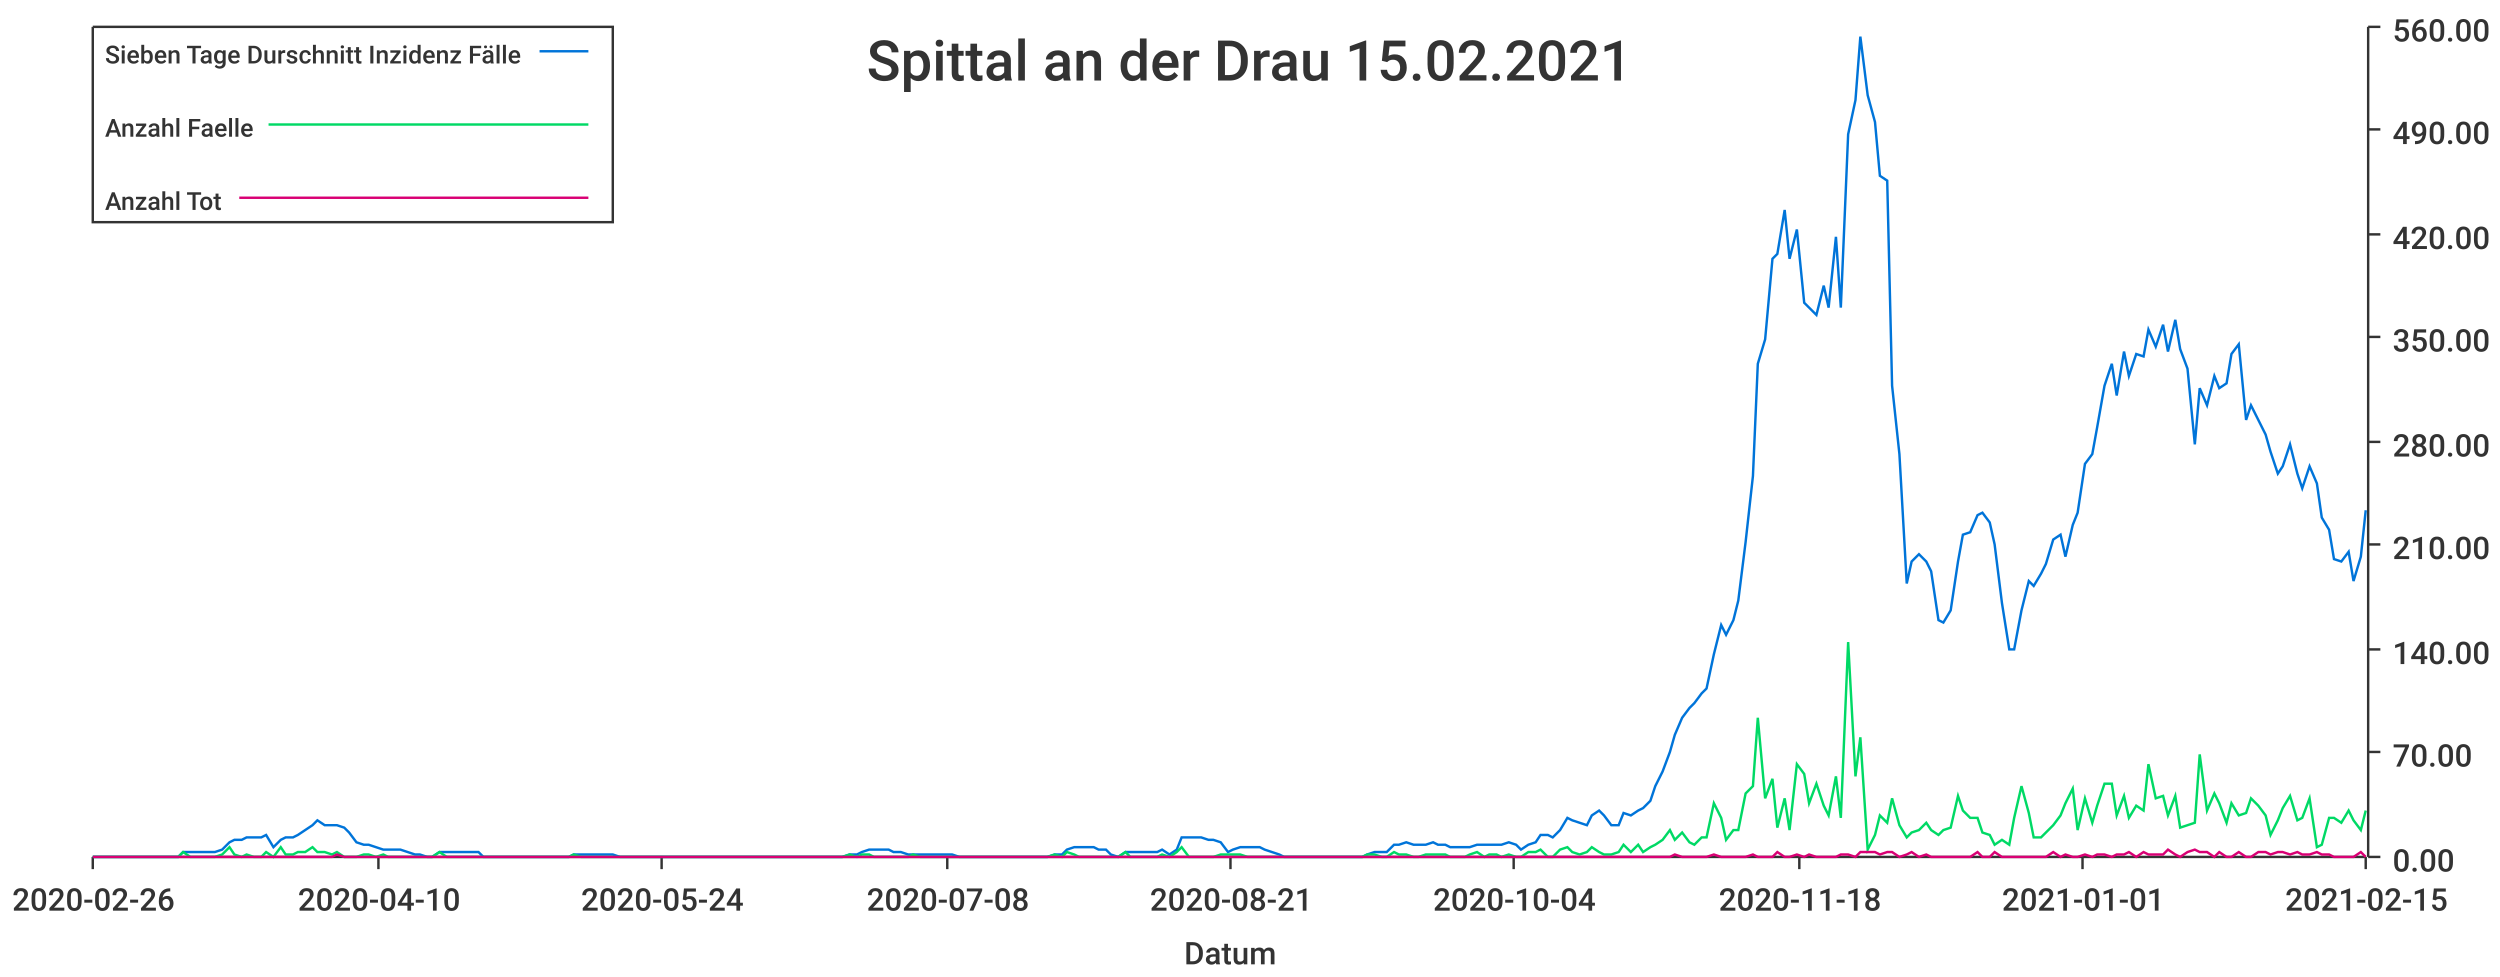
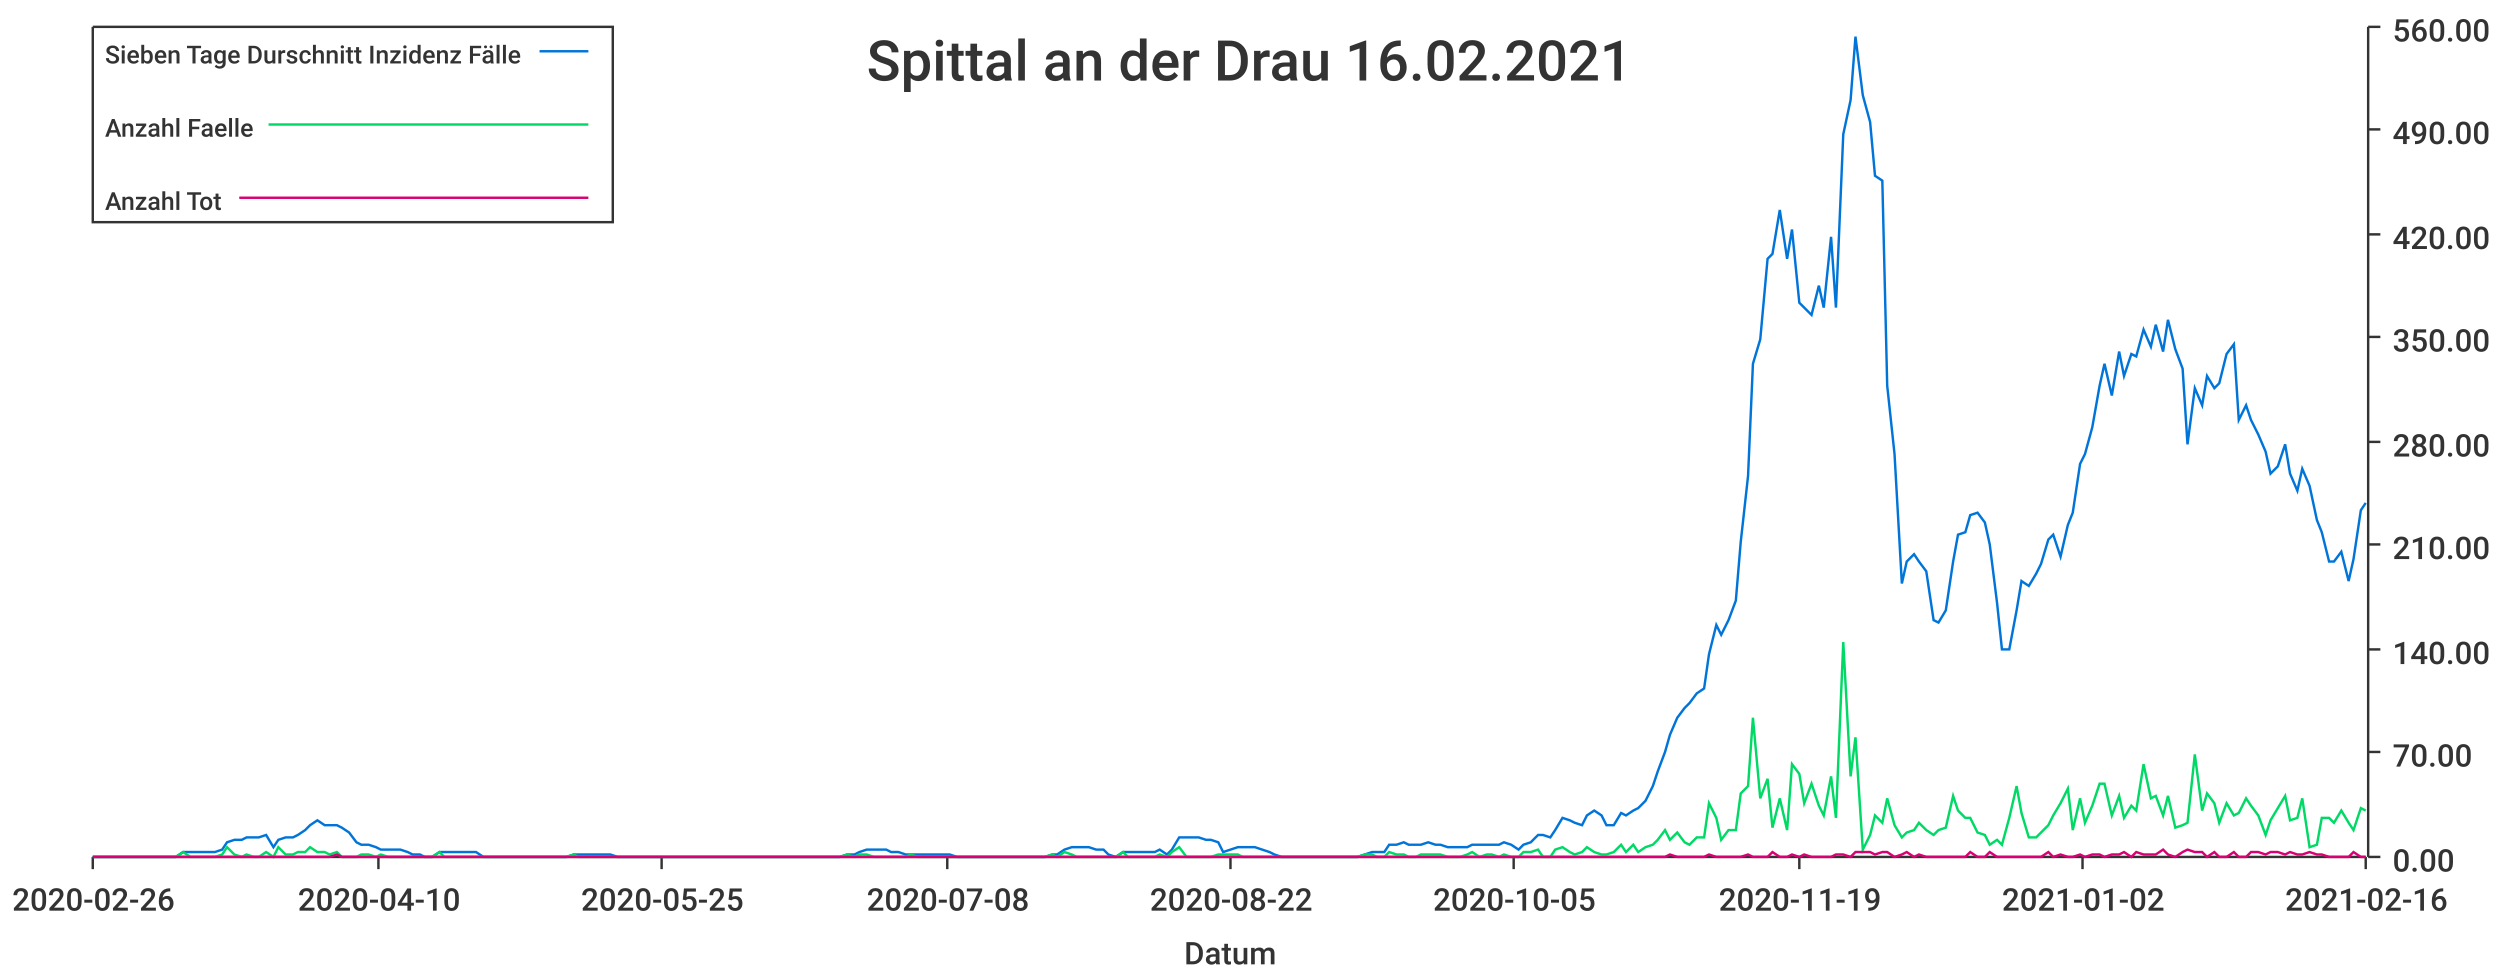
<svg xmlns="http://www.w3.org/2000/svg" width="1024" height="400">\n<path d="M 0 0 L 1024 0 L 1024 400 L 0 400 L 0 0" style="stroke-width:0;stroke:rgba(255,255,255,1.0);fill:rgba(255,255,255,1.0)" />
  <path d="M 38 11 L 969 11 L 969 351 L 38 351 L 38 11" style="stroke-width:0;stroke:rgba(255,255,255,1.0);fill:rgba(255,255,255,1.0)" />
  <path d="M 38 351 L 969 351" style="stroke-width:1;stroke:rgba(51,51,51,1.0);fill:none" />
  <path d="M 38 351 L 38 356" style="stroke-width:1;stroke:rgba(51,51,51,1.0);fill:none" />
  <text x="5" y="373" style="stroke-width:0;stroke:none;fill:rgba(51,51,51,1.0);font-size:12.8px;font-family:'Roboto Medium',sans-serif">2020-02-26</text>
  <path d="M 155 351 L 155 356" style="stroke-width:1;stroke:rgba(51,51,51,1.0);fill:none" />
  <text x="122" y="373" style="stroke-width:0;stroke:none;fill:rgba(51,51,51,1.0);font-size:12.8px;font-family:'Roboto Medium',sans-serif">2020-04-10</text>
  <path d="M 271 351 L 271 356" style="stroke-width:1;stroke:rgba(51,51,51,1.0);fill:none" />
-   <text x="238" y="373" style="stroke-width:0;stroke:none;fill:rgba(51,51,51,1.0);font-size:12.8px;font-family:'Roboto Medium',sans-serif">2020-05-24</text>
+   <text x="238" y="373" style="stroke-width:0;stroke:none;fill:rgba(51,51,51,1.0);font-size:12.8px;font-family:'Roboto Medium',sans-serif">2020-05-25</text>
  <path d="M 388 351 L 388 356" style="stroke-width:1;stroke:rgba(51,51,51,1.0);fill:none" />
  <text x="355" y="373" style="stroke-width:0;stroke:none;fill:rgba(51,51,51,1.0);font-size:12.8px;font-family:'Roboto Medium',sans-serif">2020-07-08</text>
  <path d="M 504 351 L 504 356" style="stroke-width:1;stroke:rgba(51,51,51,1.0);fill:none" />
-   <text x="471" y="373" style="stroke-width:0;stroke:none;fill:rgba(51,51,51,1.0);font-size:12.8px;font-family:'Roboto Medium',sans-serif">2020-08-21</text>
+   <text x="471" y="373" style="stroke-width:0;stroke:none;fill:rgba(51,51,51,1.0);font-size:12.8px;font-family:'Roboto Medium',sans-serif">2020-08-22</text>
  <path d="M 620 351 L 620 356" style="stroke-width:1;stroke:rgba(51,51,51,1.0);fill:none" />
-   <text x="587" y="373" style="stroke-width:0;stroke:none;fill:rgba(51,51,51,1.0);font-size:12.8px;font-family:'Roboto Medium',sans-serif">2020-10-04</text>
+   <text x="587" y="373" style="stroke-width:0;stroke:none;fill:rgba(51,51,51,1.0);font-size:12.8px;font-family:'Roboto Medium',sans-serif">2020-10-05</text>
  <path d="M 737 351 L 737 356" style="stroke-width:1;stroke:rgba(51,51,51,1.0);fill:none" />
-   <text x="704" y="373" style="stroke-width:0;stroke:none;fill:rgba(51,51,51,1.0);font-size:12.8px;font-family:'Roboto Medium',sans-serif">2020-11-18</text>
+   <text x="704" y="373" style="stroke-width:0;stroke:none;fill:rgba(51,51,51,1.0);font-size:12.8px;font-family:'Roboto Medium',sans-serif">2020-11-19</text>
  <path d="M 853 351 L 853 356" style="stroke-width:1;stroke:rgba(51,51,51,1.0);fill:none" />
-   <text x="820" y="373" style="stroke-width:0;stroke:none;fill:rgba(51,51,51,1.0);font-size:12.8px;font-family:'Roboto Medium',sans-serif">2021-01-01</text>
+   <text x="820" y="373" style="stroke-width:0;stroke:none;fill:rgba(51,51,51,1.0);font-size:12.8px;font-family:'Roboto Medium',sans-serif">2021-01-02</text>
  <path d="M 969 351 L 969 356" style="stroke-width:1;stroke:rgba(51,51,51,1.0);fill:none" />
-   <text x="936" y="373" style="stroke-width:0;stroke:none;fill:rgba(51,51,51,1.0);font-size:12.8px;font-family:'Roboto Medium',sans-serif">2021-02-15</text>
+   <text x="936" y="373" style="stroke-width:0;stroke:none;fill:rgba(51,51,51,1.0);font-size:12.8px;font-family:'Roboto Medium',sans-serif">2021-02-16</text>
  <text x="485" y="395" style="stroke-width:0;stroke:none;fill:rgba(51,51,51,1.0);font-size:12.8px;font-family:'Roboto Medium',sans-serif">Datum</text>
  <path d="M 970 351 L 970 11" style="stroke-width:1;stroke:rgba(51,51,51,1.0);fill:none" />
  <path d="M 970 351 L 975 351" style="stroke-width:1;stroke:rgba(51,51,51,1.0);fill:none" />
  <text x="980" y="357" style="stroke-width:0;stroke:none;fill:rgba(51,51,51,1.0);font-size:12.8px;font-family:'Roboto Medium',sans-serif">0.00</text>
  <path d="M 970 308 L 975 308" style="stroke-width:1;stroke:rgba(51,51,51,1.0);fill:none" />
  <text x="980" y="314" style="stroke-width:0;stroke:none;fill:rgba(51,51,51,1.0);font-size:12.8px;font-family:'Roboto Medium',sans-serif">70.00</text>
  <path d="M 970 266 L 975 266" style="stroke-width:1;stroke:rgba(51,51,51,1.0);fill:none" />
  <text x="980" y="272" style="stroke-width:0;stroke:none;fill:rgba(51,51,51,1.0);font-size:12.8px;font-family:'Roboto Medium',sans-serif">140.00</text>
  <path d="M 970 223 L 975 223" style="stroke-width:1;stroke:rgba(51,51,51,1.0);fill:none" />
  <text x="980" y="229" style="stroke-width:0;stroke:none;fill:rgba(51,51,51,1.0);font-size:12.8px;font-family:'Roboto Medium',sans-serif">210.00</text>
  <path d="M 970 181 L 975 181" style="stroke-width:1;stroke:rgba(51,51,51,1.0);fill:none" />
  <text x="980" y="187" style="stroke-width:0;stroke:none;fill:rgba(51,51,51,1.0);font-size:12.8px;font-family:'Roboto Medium',sans-serif">280.00</text>
  <path d="M 970 138 L 975 138" style="stroke-width:1;stroke:rgba(51,51,51,1.0);fill:none" />
  <text x="980" y="144" style="stroke-width:0;stroke:none;fill:rgba(51,51,51,1.0);font-size:12.8px;font-family:'Roboto Medium',sans-serif">350.00</text>
  <path d="M 970 96 L 975 96" style="stroke-width:1;stroke:rgba(51,51,51,1.0);fill:none" />
  <text x="980" y="102" style="stroke-width:0;stroke:none;fill:rgba(51,51,51,1.0);font-size:12.8px;font-family:'Roboto Medium',sans-serif">420.00</text>
  <path d="M 970 53 L 975 53" style="stroke-width:1;stroke:rgba(51,51,51,1.0);fill:none" />
  <text x="980" y="59" style="stroke-width:0;stroke:none;fill:rgba(51,51,51,1.0);font-size:12.8px;font-family:'Roboto Medium',sans-serif">490.00</text>
  <path d="M 970 11 L 975 11" style="stroke-width:1;stroke:rgba(51,51,51,1.0);fill:none" />
  <text x="980" y="17" style="stroke-width:0;stroke:none;fill:rgba(51,51,51,1.0);font-size:12.8px;font-family:'Roboto Medium',sans-serif">560.00</text>
-   <path d="M 38 351 L 41 351 L 44 351 L 46 351 L 49 351 L 52 351 L 54 351 L 57 351 L 59 351 L 62 351 L 65 351 L 67 351 L 70 351 L 73 351 L 75 349 L 78 349 L 80 349 L 83 349 L 86 349 L 88 349 L 91 348 L 94 345 L 96 344 L 99 344 L 101 343 L 104 343 L 107 343 L 109 342 L 112 347 L 115 344 L 117 343 L 120 343 L 122 342 L 125 340 L 128 338 L 130 336 L 133 338 L 136 338 L 138 338 L 141 339 L 143 341 L 146 345 L 149 346 L 151 346 L 154 347 L 157 348 L 159 348 L 162 348 L 164 348 L 167 349 L 170 350 L 172 350 L 175 351 L 177 351 L 180 349 L 183 349 L 185 349 L 188 349 L 191 349 L 193 349 L 196 349 L 198 351 L 201 351 L 204 351 L 206 351 L 209 351 L 212 351 L 214 351 L 217 351 L 219 351 L 222 351 L 225 351 L 227 351 L 230 351 L 233 351 L 235 350 L 238 350 L 240 350 L 243 350 L 246 350 L 248 350 L 251 350 L 254 351 L 256 351 L 259 351 L 261 351 L 264 351 L 267 351 L 269 351 L 272 351 L 275 351 L 277 351 L 280 351 L 282 351 L 285 351 L 288 351 L 290 351 L 293 351 L 296 351 L 298 351 L 301 351 L 303 351 L 306 351 L 309 351 L 311 351 L 314 351 L 316 351 L 319 351 L 322 351 L 324 351 L 327 351 L 330 351 L 332 351 L 335 351 L 337 351 L 340 351 L 343 351 L 345 351 L 348 350 L 351 350 L 353 349 L 356 348 L 358 348 L 361 348 L 364 348 L 366 349 L 369 349 L 372 350 L 374 350 L 377 350 L 379 350 L 382 350 L 385 350 L 387 350 L 390 350 L 393 351 L 395 351 L 398 351 L 400 351 L 403 351 L 406 351 L 408 351 L 411 351 L 414 351 L 416 351 L 419 351 L 421 351 L 424 351 L 427 351 L 429 351 L 432 350 L 435 350 L 437 348 L 440 347 L 442 347 L 445 347 L 448 347 L 450 348 L 453 348 L 455 350 L 458 351 L 461 349 L 463 349 L 466 349 L 469 349 L 471 349 L 474 349 L 476 348 L 479 350 L 482 348 L 484 343 L 487 343 L 490 343 L 492 343 L 495 344 L 497 344 L 500 345 L 503 349 L 505 348 L 508 347 L 511 347 L 513 347 L 516 347 L 518 348 L 521 349 L 524 350 L 526 351 L 529 351 L 532 351 L 534 351 L 537 351 L 539 351 L 542 351 L 545 351 L 547 351 L 550 351 L 553 351 L 555 351 L 558 351 L 560 350 L 563 349 L 566 349 L 568 349 L 571 346 L 573 346 L 576 345 L 579 346 L 581 346 L 584 346 L 587 345 L 589 346 L 592 346 L 594 347 L 597 347 L 600 347 L 602 347 L 605 346 L 608 346 L 610 346 L 613 346 L 615 346 L 618 345 L 621 346 L 623 348 L 626 346 L 629 345 L 631 342 L 634 342 L 636 343 L 639 340 L 642 335 L 644 336 L 647 337 L 650 338 L 652 334 L 655 332 L 657 334 L 660 338 L 663 338 L 665 333 L 668 334 L 671 332 L 673 331 L 676 328 L 678 322 L 681 316 L 684 308 L 686 301 L 689 294 L 692 290 L 694 288 L 697 284 L 699 282 L 702 268 L 705 256 L 707 260 L 710 254 L 712 246 L 715 222 L 718 195 L 720 149 L 723 139 L 726 106 L 728 104 L 731 86 L 733 106 L 736 94 L 739 124 L 741 126 L 744 129 L 747 117 L 749 126 L 752 97 L 754 126 L 757 55 L 760 41 L 762 15 L 765 39 L 768 50 L 770 72 L 773 74 L 775 158 L 778 186 L 781 239 L 783 230 L 786 227 L 789 230 L 791 234 L 794 254 L 796 255 L 799 250 L 802 230 L 804 219 L 807 218 L 810 211 L 812 210 L 815 214 L 817 223 L 820 247 L 823 266 L 825 266 L 828 250 L 831 238 L 833 240 L 836 235 L 838 231 L 841 221 L 844 219 L 846 228 L 849 215 L 851 210 L 854 190 L 857 186 L 859 175 L 862 158 L 865 149 L 867 162 L 870 144 L 872 154 L 875 145 L 878 146 L 880 135 L 883 142 L 886 133 L 888 144 L 891 131 L 893 143 L 896 151 L 899 182 L 901 159 L 904 166 L 907 154 L 909 159 L 912 157 L 914 145 L 917 141 L 920 172 L 922 166 L 925 172 L 928 178 L 930 185 L 933 194 L 935 191 L 938 182 L 941 194 L 943 200 L 946 191 L 949 198 L 951 212 L 954 217 L 956 229 L 959 230 L 962 226 L 964 238 L 967 228 L 969 209" style="stroke-width:1;stroke:rgba(0,116,217,1.0);fill:none" />
-   <path d="M 38 351 L 41 351 L 44 351 L 46 351 L 49 351 L 52 351 L 54 351 L 57 351 L 59 351 L 62 351 L 65 351 L 67 351 L 70 351 L 73 351 L 75 349 L 78 351 L 80 351 L 83 351 L 86 351 L 88 351 L 91 350 L 94 347 L 96 350 L 99 351 L 101 350 L 104 351 L 107 351 L 109 349 L 112 351 L 115 347 L 117 350 L 120 350 L 122 349 L 125 349 L 128 347 L 130 349 L 133 349 L 136 350 L 138 349 L 141 351 L 143 351 L 146 351 L 149 350 L 151 350 L 154 351 L 157 350 L 159 351 L 162 351 L 164 351 L 167 351 L 170 351 L 172 351 L 175 351 L 177 351 L 180 349 L 183 351 L 185 351 L 188 351 L 191 351 L 193 351 L 196 351 L 198 351 L 201 351 L 204 351 L 206 351 L 209 351 L 212 351 L 214 351 L 217 351 L 219 351 L 222 351 L 225 351 L 227 351 L 230 351 L 233 351 L 235 350 L 238 351 L 240 351 L 243 351 L 246 351 L 248 351 L 251 351 L 254 351 L 256 351 L 259 351 L 261 351 L 264 351 L 267 351 L 269 351 L 272 351 L 275 351 L 277 351 L 280 351 L 282 351 L 285 351 L 288 351 L 290 351 L 293 351 L 296 351 L 298 351 L 301 351 L 303 351 L 306 351 L 309 351 L 311 351 L 314 351 L 316 351 L 319 351 L 322 351 L 324 351 L 327 351 L 330 351 L 332 351 L 335 351 L 337 351 L 340 351 L 343 351 L 345 351 L 348 350 L 351 351 L 353 350 L 356 350 L 358 351 L 361 351 L 364 351 L 366 351 L 369 351 L 372 351 L 374 350 L 377 351 L 379 351 L 382 351 L 385 351 L 387 351 L 390 351 L 393 351 L 395 351 L 398 351 L 400 351 L 403 351 L 406 351 L 408 351 L 411 351 L 414 351 L 416 351 L 419 351 L 421 351 L 424 351 L 427 351 L 429 351 L 432 350 L 435 351 L 437 349 L 440 350 L 442 351 L 445 351 L 448 351 L 450 351 L 453 351 L 455 351 L 458 351 L 461 349 L 463 351 L 466 351 L 469 351 L 471 351 L 474 351 L 476 350 L 479 351 L 482 349 L 484 347 L 487 351 L 490 351 L 492 351 L 495 351 L 497 351 L 500 350 L 503 350 L 505 350 L 508 350 L 511 351 L 513 351 L 516 351 L 518 351 L 521 351 L 524 351 L 526 351 L 529 351 L 532 351 L 534 351 L 537 351 L 539 351 L 542 351 L 545 351 L 547 351 L 550 351 L 553 351 L 555 351 L 558 351 L 560 350 L 563 350 L 566 351 L 568 351 L 571 349 L 573 350 L 576 350 L 579 351 L 581 351 L 584 350 L 587 350 L 589 350 L 592 350 L 594 351 L 597 351 L 600 351 L 602 350 L 605 349 L 608 351 L 610 350 L 613 350 L 615 351 L 618 350 L 621 351 L 623 351 L 626 349 L 629 349 L 631 348 L 634 351 L 636 351 L 639 348 L 642 347 L 644 349 L 647 350 L 650 349 L 652 347 L 655 349 L 657 350 L 660 350 L 663 349 L 665 346 L 668 349 L 671 346 L 673 349 L 676 347 L 678 346 L 681 344 L 684 340 L 686 344 L 689 341 L 692 345 L 694 346 L 697 343 L 699 343 L 702 329 L 705 335 L 707 344 L 710 340 L 712 340 L 715 325 L 718 322 L 720 294 L 723 327 L 726 319 L 728 339 L 731 327 L 733 340 L 736 313 L 739 317 L 741 329 L 744 321 L 747 330 L 749 334 L 752 318 L 754 335 L 757 263 L 760 318 L 762 302 L 765 348 L 768 342 L 770 334 L 773 337 L 775 327 L 778 338 L 781 343 L 783 341 L 786 340 L 789 337 L 791 340 L 794 342 L 796 340 L 799 339 L 802 326 L 804 332 L 807 335 L 810 335 L 812 341 L 815 342 L 817 346 L 820 344 L 823 346 L 825 335 L 828 322 L 831 333 L 833 343 L 836 343 L 838 341 L 841 338 L 844 334 L 846 329 L 849 323 L 851 340 L 854 327 L 857 337 L 859 330 L 862 321 L 865 321 L 867 334 L 870 326 L 872 335 L 875 330 L 878 332 L 880 313 L 883 327 L 886 326 L 888 334 L 891 326 L 893 339 L 896 338 L 899 337 L 901 309 L 904 332 L 907 325 L 909 329 L 912 337 L 914 329 L 917 334 L 920 333 L 922 327 L 925 330 L 928 334 L 930 342 L 933 336 L 935 331 L 938 326 L 941 336 L 943 335 L 946 327 L 949 347 L 951 346 L 954 335 L 956 335 L 959 337 L 962 332 L 964 336 L 967 340 L 969 332" style="stroke-width:1;stroke:rgba(0,217,101,1.0);fill:none" />
-   <path d="M 38 351 L 41 351 L 44 351 L 46 351 L 49 351 L 52 351 L 54 351 L 57 351 L 59 351 L 62 351 L 65 351 L 67 351 L 70 351 L 73 351 L 75 351 L 78 351 L 80 351 L 83 351 L 86 351 L 88 351 L 91 351 L 94 351 L 96 351 L 99 351 L 101 351 L 104 351 L 107 351 L 109 351 L 112 351 L 115 351 L 117 351 L 120 351 L 122 351 L 125 351 L 128 351 L 130 351 L 133 351 L 136 351 L 138 350 L 141 351 L 143 351 L 146 351 L 149 351 L 151 351 L 154 351 L 157 351 L 159 351 L 162 351 L 164 351 L 167 351 L 170 351 L 172 351 L 175 351 L 177 351 L 180 351 L 183 351 L 185 351 L 188 351 L 191 351 L 193 351 L 196 351 L 198 351 L 201 351 L 204 351 L 206 351 L 209 351 L 212 351 L 214 351 L 217 351 L 219 351 L 222 351 L 225 351 L 227 351 L 230 351 L 233 351 L 235 351 L 238 351 L 240 351 L 243 351 L 246 351 L 248 351 L 251 351 L 254 351 L 256 351 L 259 351 L 261 351 L 264 351 L 267 351 L 269 351 L 272 351 L 275 351 L 277 351 L 280 351 L 282 351 L 285 351 L 288 351 L 290 351 L 293 351 L 296 351 L 298 351 L 301 351 L 303 351 L 306 351 L 309 351 L 311 351 L 314 351 L 316 351 L 319 351 L 322 351 L 324 351 L 327 351 L 330 351 L 332 351 L 335 351 L 337 351 L 340 351 L 343 351 L 345 351 L 348 351 L 351 351 L 353 351 L 356 351 L 358 351 L 361 351 L 364 351 L 366 351 L 369 351 L 372 351 L 374 351 L 377 351 L 379 351 L 382 351 L 385 351 L 387 351 L 390 351 L 393 351 L 395 351 L 398 351 L 400 351 L 403 351 L 406 351 L 408 351 L 411 351 L 414 351 L 416 351 L 419 351 L 421 351 L 424 351 L 427 351 L 429 351 L 432 351 L 435 351 L 437 351 L 440 351 L 442 351 L 445 351 L 448 351 L 450 351 L 453 351 L 455 351 L 458 351 L 461 351 L 463 351 L 466 351 L 469 351 L 471 351 L 474 351 L 476 351 L 479 351 L 482 351 L 484 351 L 487 351 L 490 351 L 492 351 L 495 351 L 497 351 L 500 351 L 503 351 L 505 351 L 508 351 L 511 351 L 513 351 L 516 351 L 518 351 L 521 351 L 524 351 L 526 351 L 529 351 L 532 351 L 534 351 L 537 351 L 539 351 L 542 351 L 545 351 L 547 351 L 550 351 L 553 351 L 555 351 L 558 351 L 560 351 L 563 351 L 566 351 L 568 351 L 571 351 L 573 351 L 576 351 L 579 351 L 581 351 L 584 351 L 587 351 L 589 351 L 592 351 L 594 351 L 597 351 L 600 351 L 602 351 L 605 351 L 608 351 L 610 351 L 613 351 L 615 351 L 618 351 L 621 351 L 623 351 L 626 351 L 629 351 L 631 351 L 634 351 L 636 351 L 639 351 L 642 351 L 644 351 L 647 351 L 650 351 L 652 351 L 655 351 L 657 351 L 660 351 L 663 351 L 665 351 L 668 351 L 671 351 L 673 351 L 676 351 L 678 351 L 681 351 L 684 351 L 686 350 L 689 351 L 692 351 L 694 351 L 697 351 L 699 351 L 702 350 L 705 351 L 707 351 L 710 351 L 712 351 L 715 351 L 718 350 L 720 351 L 723 351 L 726 351 L 728 349 L 731 351 L 733 351 L 736 350 L 739 351 L 741 350 L 744 351 L 747 351 L 749 351 L 752 351 L 754 350 L 757 350 L 760 351 L 762 349 L 765 349 L 768 349 L 770 350 L 773 349 L 775 349 L 778 351 L 781 350 L 783 349 L 786 351 L 789 350 L 791 351 L 794 351 L 796 351 L 799 351 L 802 351 L 804 351 L 807 351 L 810 349 L 812 351 L 815 351 L 817 349 L 820 351 L 823 351 L 825 351 L 828 351 L 831 351 L 833 351 L 836 351 L 838 351 L 841 349 L 844 351 L 846 350 L 849 351 L 851 351 L 854 350 L 857 351 L 859 350 L 862 350 L 865 351 L 867 350 L 870 350 L 872 349 L 875 351 L 878 349 L 880 350 L 883 350 L 886 350 L 888 348 L 891 350 L 893 351 L 896 349 L 899 348 L 901 349 L 904 349 L 907 351 L 909 349 L 912 351 L 914 351 L 917 349 L 920 351 L 922 351 L 925 349 L 928 349 L 930 350 L 933 349 L 935 349 L 938 350 L 941 349 L 943 350 L 946 350 L 949 349 L 951 350 L 954 350 L 956 351 L 959 351 L 962 351 L 964 351 L 967 349 L 969 351" style="stroke-width:1;stroke:rgba(217,0,116,1.0);fill:none" />
-   <text x="355" y="33" style="stroke-width:0;stroke:none;fill:rgba(51,51,51,1.0);font-size:23.0px;font-family:'Roboto Medium',sans-serif">Spittal an der Drau 15.02.2021</text>
+   <path d="M 38 351 L 41 351 L 44 351 L 46 351 L 49 351 L 52 351 L 54 351 L 57 351 L 59 351 L 62 351 L 65 351 L 67 351 L 70 351 L 72 351 L 75 349 L 78 349 L 80 349 L 83 349 L 86 349 L 88 349 L 91 348 L 93 345 L 96 344 L 99 344 L 101 343 L 104 343 L 106 343 L 109 342 L 112 347 L 114 344 L 117 343 L 120 343 L 122 342 L 125 340 L 127 338 L 130 336 L 133 338 L 135 338 L 138 338 L 140 339 L 143 341 L 146 345 L 148 346 L 151 346 L 154 347 L 156 348 L 159 348 L 161 348 L 164 348 L 167 349 L 169 350 L 172 350 L 174 351 L 177 351 L 180 349 L 182 349 L 185 349 L 188 349 L 190 349 L 193 349 L 195 349 L 198 351 L 201 351 L 203 351 L 206 351 L 208 351 L 211 351 L 214 351 L 216 351 L 219 351 L 222 351 L 224 351 L 227 351 L 229 351 L 232 351 L 235 350 L 237 350 L 240 350 L 242 350 L 245 350 L 248 350 L 250 350 L 253 351 L 256 351 L 258 351 L 261 351 L 263 351 L 266 351 L 269 351 L 271 351 L 274 351 L 276 351 L 279 351 L 282 351 L 284 351 L 287 351 L 290 351 L 292 351 L 295 351 L 297 351 L 300 351 L 303 351 L 305 351 L 308 351 L 310 351 L 313 351 L 316 351 L 318 351 L 321 351 L 324 351 L 326 351 L 329 351 L 331 351 L 334 351 L 337 351 L 339 351 L 342 351 L 344 351 L 347 350 L 350 350 L 352 349 L 355 348 L 358 348 L 360 348 L 363 348 L 365 349 L 368 349 L 371 350 L 373 350 L 376 350 L 378 350 L 381 350 L 384 350 L 386 350 L 389 350 L 392 351 L 394 351 L 397 351 L 399 351 L 402 351 L 405 351 L 407 351 L 410 351 L 412 351 L 415 351 L 418 351 L 420 351 L 423 351 L 426 351 L 428 351 L 431 350 L 433 350 L 436 348 L 439 347 L 441 347 L 444 347 L 446 347 L 449 348 L 452 348 L 454 350 L 457 351 L 460 349 L 462 349 L 465 349 L 467 349 L 470 349 L 473 349 L 475 348 L 478 350 L 480 348 L 483 343 L 486 343 L 488 343 L 491 343 L 494 344 L 496 344 L 499 345 L 501 349 L 504 348 L 507 347 L 509 347 L 512 347 L 514 347 L 517 348 L 520 349 L 522 350 L 525 351 L 528 351 L 530 351 L 533 351 L 535 351 L 538 351 L 541 351 L 543 351 L 546 351 L 548 351 L 551 351 L 554 351 L 556 351 L 559 350 L 562 349 L 564 349 L 567 349 L 569 346 L 572 346 L 575 345 L 577 346 L 580 346 L 582 346 L 585 345 L 588 346 L 590 346 L 593 347 L 596 347 L 598 347 L 601 347 L 603 346 L 606 346 L 609 346 L 611 346 L 614 346 L 616 345 L 619 346 L 622 348 L 624 346 L 627 345 L 630 342 L 632 342 L 635 343 L 637 340 L 640 335 L 643 336 L 645 337 L 648 338 L 650 334 L 653 332 L 656 334 L 658 338 L 661 338 L 664 333 L 666 334 L 669 332 L 671 331 L 674 328 L 677 322 L 679 316 L 682 308 L 684 301 L 687 294 L 690 290 L 692 288 L 695 284 L 698 282 L 700 268 L 703 256 L 705 260 L 708 254 L 711 246 L 713 222 L 716 195 L 718 149 L 721 139 L 724 106 L 726 104 L 729 86 L 732 106 L 734 94 L 737 124 L 739 126 L 742 129 L 745 117 L 747 126 L 750 97 L 752 126 L 755 55 L 758 41 L 760 15 L 763 39 L 766 50 L 768 72 L 771 74 L 773 158 L 776 186 L 779 239 L 781 230 L 784 227 L 786 230 L 789 234 L 792 254 L 794 255 L 797 250 L 800 230 L 802 219 L 805 218 L 807 211 L 810 210 L 813 214 L 815 223 L 818 247 L 820 266 L 823 266 L 826 250 L 828 238 L 831 240 L 834 235 L 836 231 L 839 221 L 841 219 L 844 228 L 847 215 L 849 210 L 852 190 L 854 186 L 857 175 L 860 158 L 862 149 L 865 162 L 868 144 L 870 154 L 873 145 L 875 146 L 878 135 L 881 142 L 883 133 L 886 144 L 888 131 L 891 143 L 894 151 L 896 182 L 899 159 L 902 166 L 904 154 L 907 159 L 909 157 L 912 145 L 915 141 L 917 172 L 920 166 L 922 172 L 925 178 L 928 185 L 930 194 L 933 191 L 936 182 L 938 194 L 941 201 L 943 192 L 946 199 L 949 213 L 951 218 L 954 230 L 956 230 L 959 226 L 962 238 L 964 229 L 967 209 L 969 206" style="stroke-width:1;stroke:rgba(0,116,217,1.0);fill:none" />
+   <path d="M 38 351 L 41 351 L 44 351 L 46 351 L 49 351 L 52 351 L 54 351 L 57 351 L 59 351 L 62 351 L 65 351 L 67 351 L 70 351 L 72 351 L 75 349 L 78 351 L 80 351 L 83 351 L 86 351 L 88 351 L 91 350 L 93 347 L 96 350 L 99 351 L 101 350 L 104 351 L 106 351 L 109 349 L 112 351 L 114 347 L 117 350 L 120 350 L 122 349 L 125 349 L 127 347 L 130 349 L 133 349 L 135 350 L 138 349 L 140 351 L 143 351 L 146 351 L 148 350 L 151 350 L 154 351 L 156 350 L 159 351 L 161 351 L 164 351 L 167 351 L 169 351 L 172 351 L 174 351 L 177 351 L 180 349 L 182 351 L 185 351 L 188 351 L 190 351 L 193 351 L 195 351 L 198 351 L 201 351 L 203 351 L 206 351 L 208 351 L 211 351 L 214 351 L 216 351 L 219 351 L 222 351 L 224 351 L 227 351 L 229 351 L 232 351 L 235 350 L 237 351 L 240 351 L 242 351 L 245 351 L 248 351 L 250 351 L 253 351 L 256 351 L 258 351 L 261 351 L 263 351 L 266 351 L 269 351 L 271 351 L 274 351 L 276 351 L 279 351 L 282 351 L 284 351 L 287 351 L 290 351 L 292 351 L 295 351 L 297 351 L 300 351 L 303 351 L 305 351 L 308 351 L 310 351 L 313 351 L 316 351 L 318 351 L 321 351 L 324 351 L 326 351 L 329 351 L 331 351 L 334 351 L 337 351 L 339 351 L 342 351 L 344 351 L 347 350 L 350 351 L 352 350 L 355 350 L 358 351 L 360 351 L 363 351 L 365 351 L 368 351 L 371 351 L 373 350 L 376 351 L 378 351 L 381 351 L 384 351 L 386 351 L 389 351 L 392 351 L 394 351 L 397 351 L 399 351 L 402 351 L 405 351 L 407 351 L 410 351 L 412 351 L 415 351 L 418 351 L 420 351 L 423 351 L 426 351 L 428 351 L 431 350 L 433 351 L 436 349 L 439 350 L 441 351 L 444 351 L 446 351 L 449 351 L 452 351 L 454 351 L 457 351 L 460 349 L 462 351 L 465 351 L 467 351 L 470 351 L 473 351 L 475 350 L 478 351 L 480 349 L 483 347 L 486 351 L 488 351 L 491 351 L 494 351 L 496 351 L 499 350 L 501 350 L 504 350 L 507 350 L 509 351 L 512 351 L 514 351 L 517 351 L 520 351 L 522 351 L 525 351 L 528 351 L 530 351 L 533 351 L 535 351 L 538 351 L 541 351 L 543 351 L 546 351 L 548 351 L 551 351 L 554 351 L 556 351 L 559 350 L 562 350 L 564 351 L 567 351 L 569 349 L 572 350 L 575 350 L 577 351 L 580 351 L 582 350 L 585 350 L 588 350 L 590 350 L 593 351 L 596 351 L 598 351 L 601 350 L 603 349 L 606 351 L 609 350 L 611 350 L 614 351 L 616 350 L 619 351 L 622 351 L 624 349 L 627 349 L 630 348 L 632 351 L 635 351 L 637 348 L 640 347 L 643 349 L 645 350 L 648 349 L 650 347 L 653 349 L 656 350 L 658 350 L 661 349 L 664 346 L 666 349 L 669 346 L 671 349 L 674 347 L 677 346 L 679 344 L 682 340 L 684 344 L 687 341 L 690 345 L 692 346 L 695 343 L 698 343 L 700 329 L 703 335 L 705 344 L 708 340 L 711 340 L 713 325 L 716 322 L 718 294 L 721 327 L 724 319 L 726 339 L 729 327 L 732 340 L 734 313 L 737 317 L 739 329 L 742 321 L 745 330 L 747 334 L 750 318 L 752 335 L 755 263 L 758 318 L 760 302 L 763 348 L 766 342 L 768 334 L 771 337 L 773 327 L 776 338 L 779 343 L 781 341 L 784 340 L 786 337 L 789 340 L 792 342 L 794 340 L 797 339 L 800 326 L 802 332 L 805 335 L 807 335 L 810 341 L 813 342 L 815 346 L 818 344 L 820 346 L 823 335 L 826 322 L 828 333 L 831 343 L 834 343 L 836 341 L 839 338 L 841 334 L 844 329 L 847 323 L 849 340 L 852 327 L 854 337 L 857 330 L 860 321 L 862 321 L 865 334 L 868 326 L 870 335 L 873 330 L 875 332 L 878 313 L 881 327 L 883 326 L 886 334 L 888 326 L 891 339 L 894 338 L 896 337 L 899 309 L 902 332 L 904 325 L 907 329 L 909 337 L 912 329 L 915 334 L 917 333 L 920 327 L 922 330 L 925 334 L 928 342 L 930 336 L 933 331 L 936 326 L 938 336 L 941 335 L 943 327 L 946 347 L 949 346 L 951 335 L 954 335 L 956 337 L 959 332 L 962 337 L 964 340 L 967 331 L 969 332" style="stroke-width:1;stroke:rgba(0,217,101,1.0);fill:none" />
+   <path d="M 38 351 L 41 351 L 44 351 L 46 351 L 49 351 L 52 351 L 54 351 L 57 351 L 59 351 L 62 351 L 65 351 L 67 351 L 70 351 L 72 351 L 75 351 L 78 351 L 80 351 L 83 351 L 86 351 L 88 351 L 91 351 L 93 351 L 96 351 L 99 351 L 101 351 L 104 351 L 106 351 L 109 351 L 112 351 L 114 351 L 117 351 L 120 351 L 122 351 L 125 351 L 127 351 L 130 351 L 133 351 L 135 351 L 138 350 L 140 351 L 143 351 L 146 351 L 148 351 L 151 351 L 154 351 L 156 351 L 159 351 L 161 351 L 164 351 L 167 351 L 169 351 L 172 351 L 174 351 L 177 351 L 180 351 L 182 351 L 185 351 L 188 351 L 190 351 L 193 351 L 195 351 L 198 351 L 201 351 L 203 351 L 206 351 L 208 351 L 211 351 L 214 351 L 216 351 L 219 351 L 222 351 L 224 351 L 227 351 L 229 351 L 232 351 L 235 351 L 237 351 L 240 351 L 242 351 L 245 351 L 248 351 L 250 351 L 253 351 L 256 351 L 258 351 L 261 351 L 263 351 L 266 351 L 269 351 L 271 351 L 274 351 L 276 351 L 279 351 L 282 351 L 284 351 L 287 351 L 290 351 L 292 351 L 295 351 L 297 351 L 300 351 L 303 351 L 305 351 L 308 351 L 310 351 L 313 351 L 316 351 L 318 351 L 321 351 L 324 351 L 326 351 L 329 351 L 331 351 L 334 351 L 337 351 L 339 351 L 342 351 L 344 351 L 347 351 L 350 351 L 352 351 L 355 351 L 358 351 L 360 351 L 363 351 L 365 351 L 368 351 L 371 351 L 373 351 L 376 351 L 378 351 L 381 351 L 384 351 L 386 351 L 389 351 L 392 351 L 394 351 L 397 351 L 399 351 L 402 351 L 405 351 L 407 351 L 410 351 L 412 351 L 415 351 L 418 351 L 420 351 L 423 351 L 426 351 L 428 351 L 431 351 L 433 351 L 436 351 L 439 351 L 441 351 L 444 351 L 446 351 L 449 351 L 452 351 L 454 351 L 457 351 L 460 351 L 462 351 L 465 351 L 467 351 L 470 351 L 473 351 L 475 351 L 478 351 L 480 351 L 483 351 L 486 351 L 488 351 L 491 351 L 494 351 L 496 351 L 499 351 L 501 351 L 504 351 L 507 351 L 509 351 L 512 351 L 514 351 L 517 351 L 520 351 L 522 351 L 525 351 L 528 351 L 530 351 L 533 351 L 535 351 L 538 351 L 541 351 L 543 351 L 546 351 L 548 351 L 551 351 L 554 351 L 556 351 L 559 351 L 562 351 L 564 351 L 567 351 L 569 351 L 572 351 L 575 351 L 577 351 L 580 351 L 582 351 L 585 351 L 588 351 L 590 351 L 593 351 L 596 351 L 598 351 L 601 351 L 603 351 L 606 351 L 609 351 L 611 351 L 614 351 L 616 351 L 619 351 L 622 351 L 624 351 L 627 351 L 630 351 L 632 351 L 635 351 L 637 351 L 640 351 L 643 351 L 645 351 L 648 351 L 650 351 L 653 351 L 656 351 L 658 351 L 661 351 L 664 351 L 666 351 L 669 351 L 671 351 L 674 351 L 677 351 L 679 351 L 682 351 L 684 350 L 687 351 L 690 351 L 692 351 L 695 351 L 698 351 L 700 350 L 703 351 L 705 351 L 708 351 L 711 351 L 713 351 L 716 350 L 718 351 L 721 351 L 724 351 L 726 349 L 729 351 L 732 351 L 734 350 L 737 351 L 739 350 L 742 351 L 745 351 L 747 351 L 750 351 L 752 350 L 755 350 L 758 351 L 760 349 L 763 349 L 766 349 L 768 350 L 771 349 L 773 349 L 776 351 L 779 350 L 781 349 L 784 351 L 786 350 L 789 351 L 792 351 L 794 351 L 797 351 L 800 351 L 802 351 L 805 351 L 807 349 L 810 351 L 813 351 L 815 349 L 818 351 L 820 351 L 823 351 L 826 351 L 828 351 L 831 351 L 834 351 L 836 351 L 839 349 L 841 351 L 844 350 L 847 351 L 849 351 L 852 350 L 854 351 L 857 350 L 860 350 L 862 351 L 865 350 L 868 350 L 870 349 L 873 351 L 875 349 L 878 350 L 881 350 L 883 350 L 886 348 L 888 350 L 891 351 L 894 349 L 896 348 L 899 349 L 902 349 L 904 351 L 907 349 L 909 351 L 912 351 L 915 349 L 917 351 L 920 351 L 922 349 L 925 349 L 928 350 L 930 349 L 933 349 L 936 350 L 938 349 L 941 350 L 943 350 L 946 349 L 949 350 L 951 350 L 954 351 L 956 351 L 959 351 L 962 351 L 964 349 L 967 351 L 969 351" style="stroke-width:1;stroke:rgba(217,0,116,1.0);fill:none" />
+   <text x="355" y="33" style="stroke-width:0;stroke:none;fill:rgba(51,51,51,1.0);font-size:23.0px;font-family:'Roboto Medium',sans-serif">Spittal an der Drau 16.02.2021</text>
  <path d="M 38 11 L 251 11 L 251 91 L 38 91 L 38 11" style="stroke-width:1;stroke:rgba(51,51,51,1.0);fill:rgba(255,255,255,1.0)" />
  <text x="43" y="26" style="stroke-width:0;stroke:none;fill:rgba(51,51,51,1.0);font-size:10.2px;font-family:'Roboto Medium',sans-serif">Sieben Tage Durschnitt Inzidenz Fälle</text>
  <path d="M 221 21 L 241 21" style="stroke-width:1;stroke:rgba(0,116,217,1.0);fill:none" />
  <text x="43" y="56" style="stroke-width:0;stroke:none;fill:rgba(51,51,51,1.0);font-size:10.2px;font-family:'Roboto Medium',sans-serif">Anzahl Faelle</text>
  <path d="M 110 51 L 241 51" style="stroke-width:1;stroke:rgba(0,217,101,1.0);fill:none" />
  <text x="43" y="86" style="stroke-width:0;stroke:none;fill:rgba(51,51,51,1.0);font-size:10.2px;font-family:'Roboto Medium',sans-serif">Anzahl Tot</text>
  <path d="M 98 81 L 241 81" style="stroke-width:1;stroke:rgba(217,0,116,1.0);fill:none" />
</svg>
